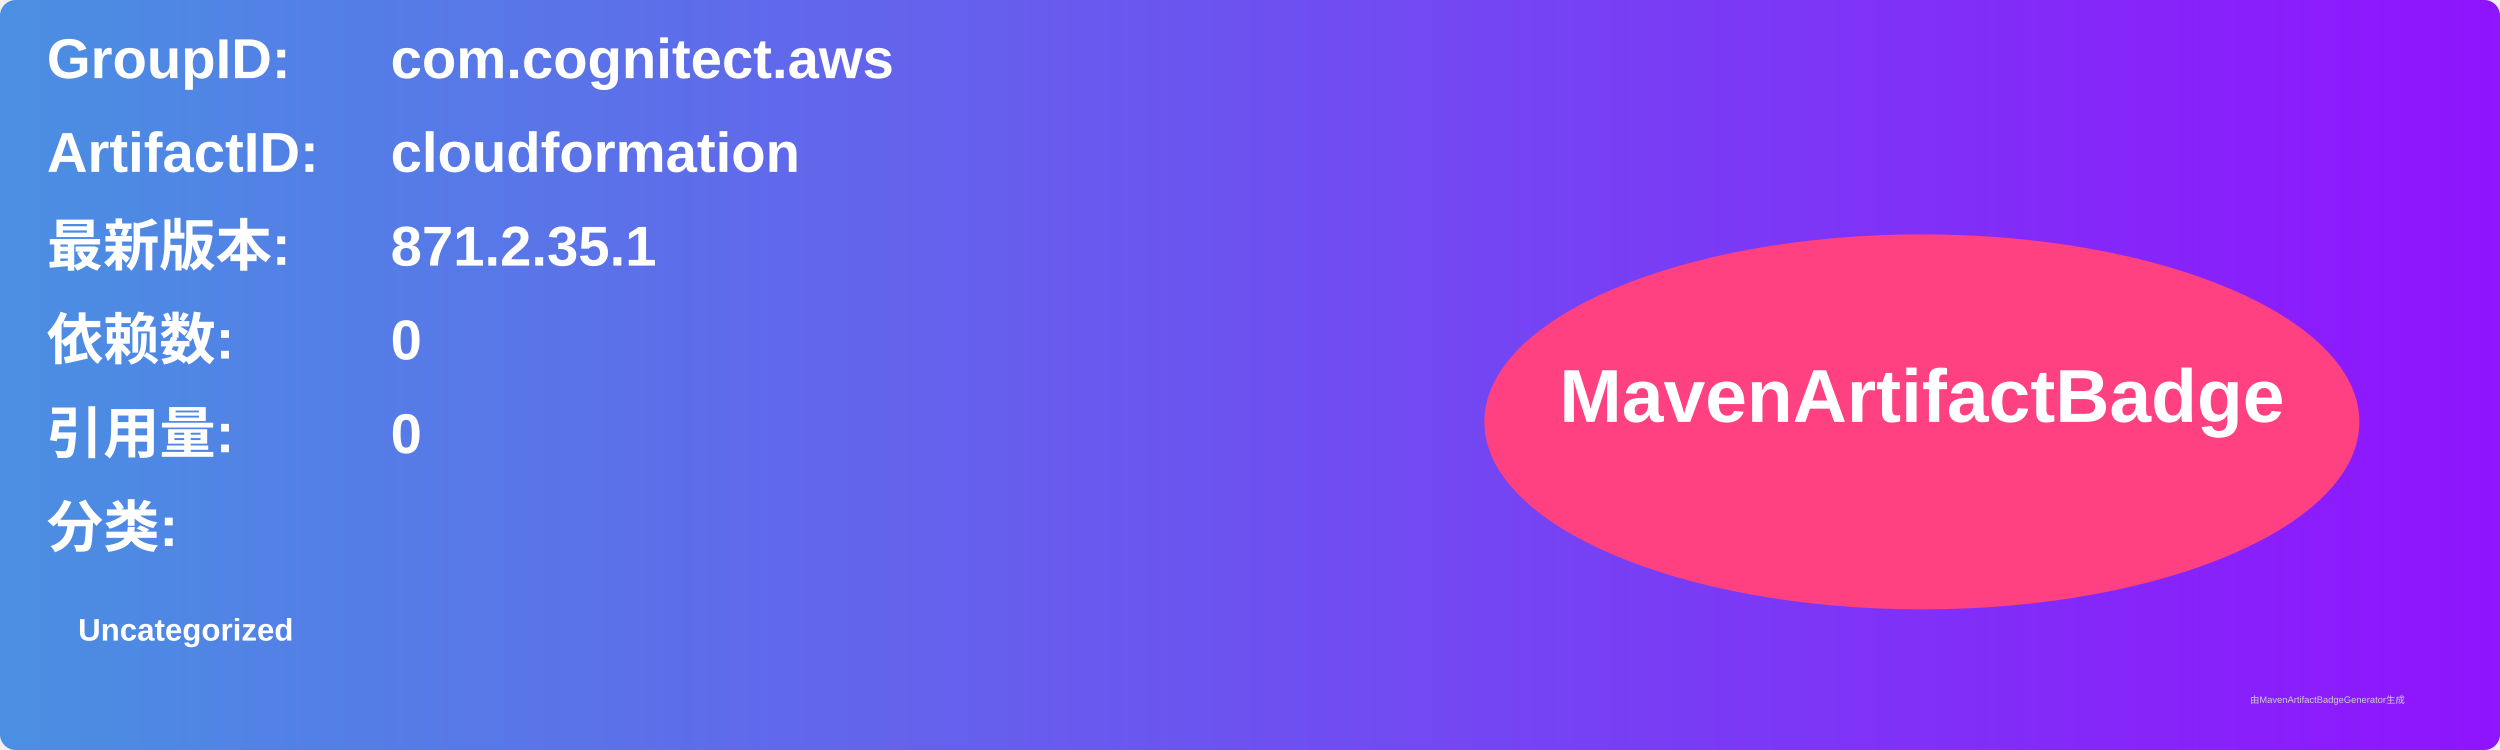
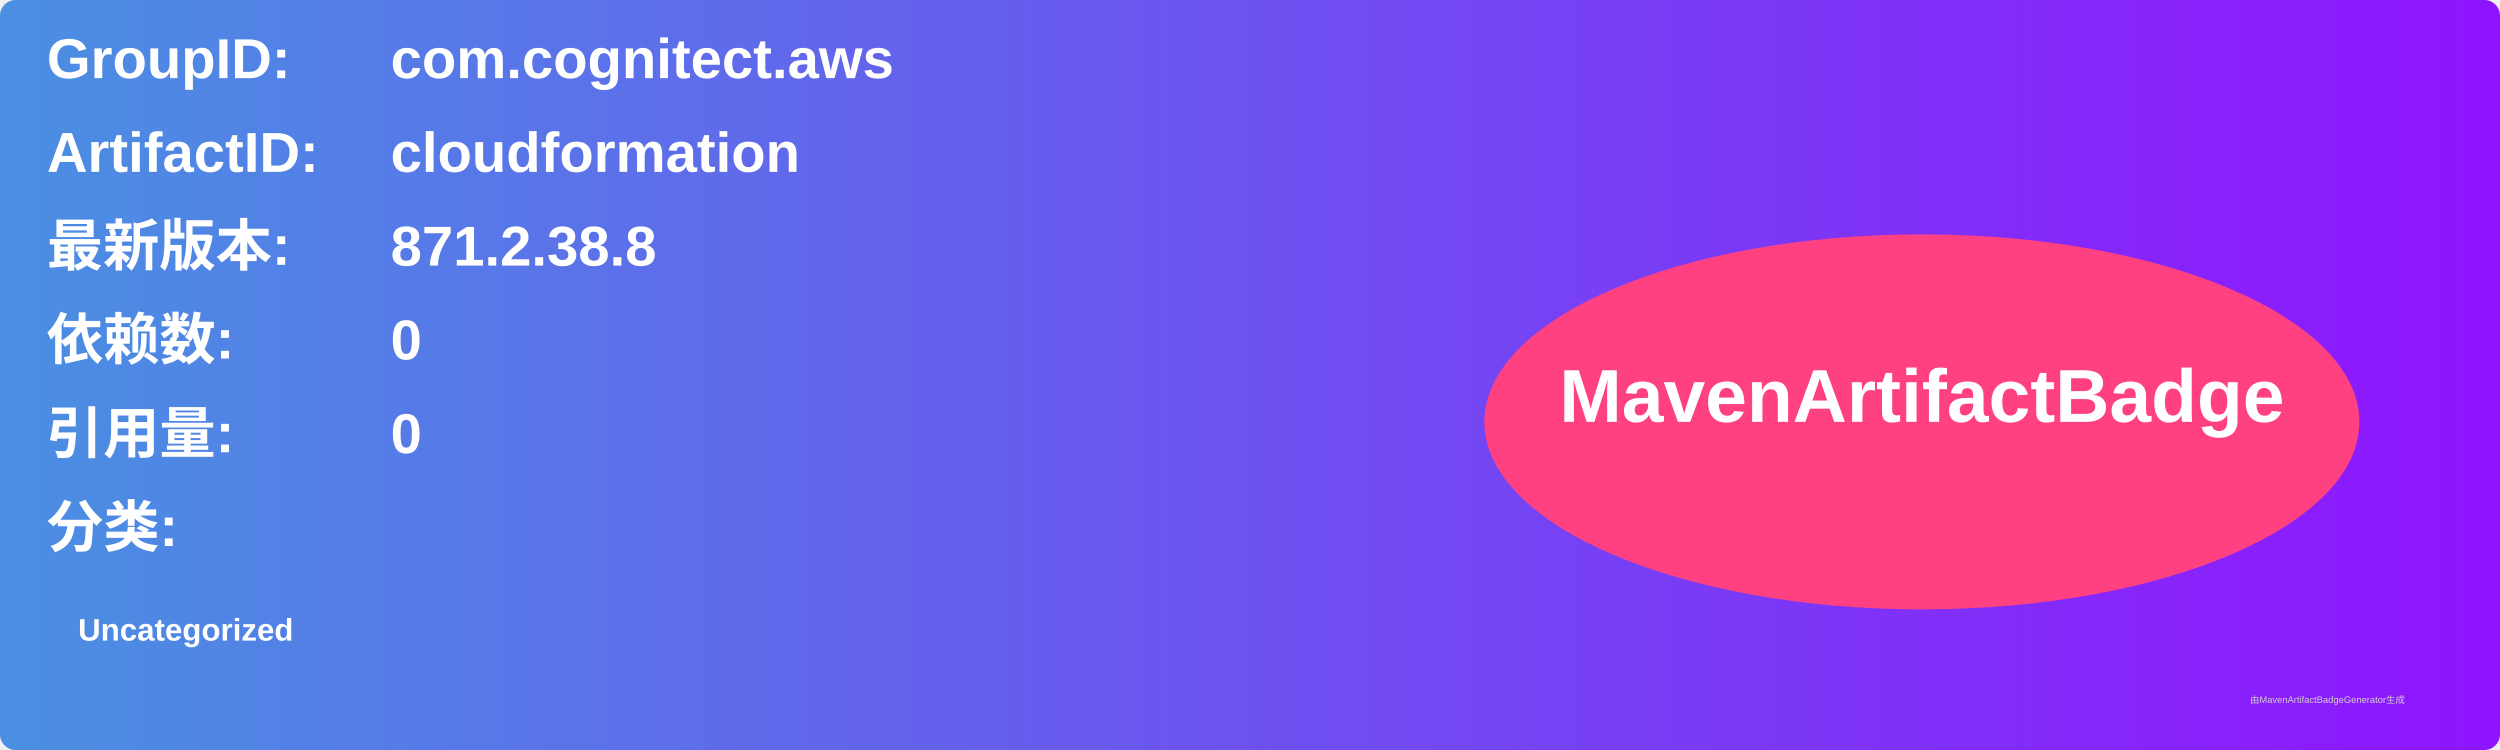
<svg xmlns="http://www.w3.org/2000/svg" width="800" height="240" viewBox="0 0 800 240">
  <linearGradient id="grad" x1="0%" y1="0%" x2="100%" y2="0%">
    <stop offset="0%" stop-color="#4a90e2" />
    <stop offset="100%" stop-color="#9013fe" />
  </linearGradient>
  <rect width="100%" height="100%" rx="5" ry="5" fill="url(#grad)" />
  <g transform="translate(15, 15)">
    <text x="0" y="10" font-family="Arial" font-size="18" fill="white" font-weight="bold" width="260">GroupID:</text>
    <text x="110" y="10" font-family="Arial" font-size="18" fill="white" font-weight="bold" width="460">com.cognitect.aws</text>
    <text x="0" y="40" font-family="Arial" font-size="18" fill="white" font-weight="bold" width="260">ArtifactID:</text>
    <text x="110" y="40" font-family="Arial" font-size="18" fill="white" font-weight="bold" width="460">cloudformation</text>
    <text x="0" y="70" font-family="Arial" font-size="18" fill="white" font-weight="bold">最新版本:</text>
    <text x="110" y="70" font-family="Arial" font-size="18" fill="white" font-weight="bold">
-       <tspan font-weight="bold">871.2.35.1</tspan>
+       <tspan font-weight="bold">871.2.38.8</tspan>
    </text>
    <text x="0" y="100" font-family="Arial" font-size="18" fill="white" font-weight="bold">依赖数: </text>
    <text x="110" y="100" font-family="Arial" font-size="18" fill="white">
      <tspan font-weight="bold">0</tspan>
    </text>
    <text x="0" y="130" font-family="Arial" font-size="18" fill="white" font-weight="bold">引用量: </text>
    <text x="110" y="130" font-family="Arial" font-size="18" fill="white">
      <tspan font-weight="bold">0</tspan>
    </text>
    <text x="0" y="160" font-family="Arial" font-size="18" fill="white" font-weight="bold">分类:</text>
    <text x="10" y="190" font-family="Arial" font-size="10" fill="white">
      <tspan font-weight="bold">Uncategorized</tspan>
    </text>
    <ellipse cx="600" cy="120" rx="140" ry="60" fill="#ff4081" />
    <text x="600" y="120" text-anchor="middle" font-family="Arial" font-size="24" fill="white" font-weight="bold">MavenArtifactBadge</text>
  </g>
  <text x="720" y="225" font-family="Arial" font-size="3" fill="#d0d0d0">由MavenArtifactBadgeGenerator生成</text>
</svg>
